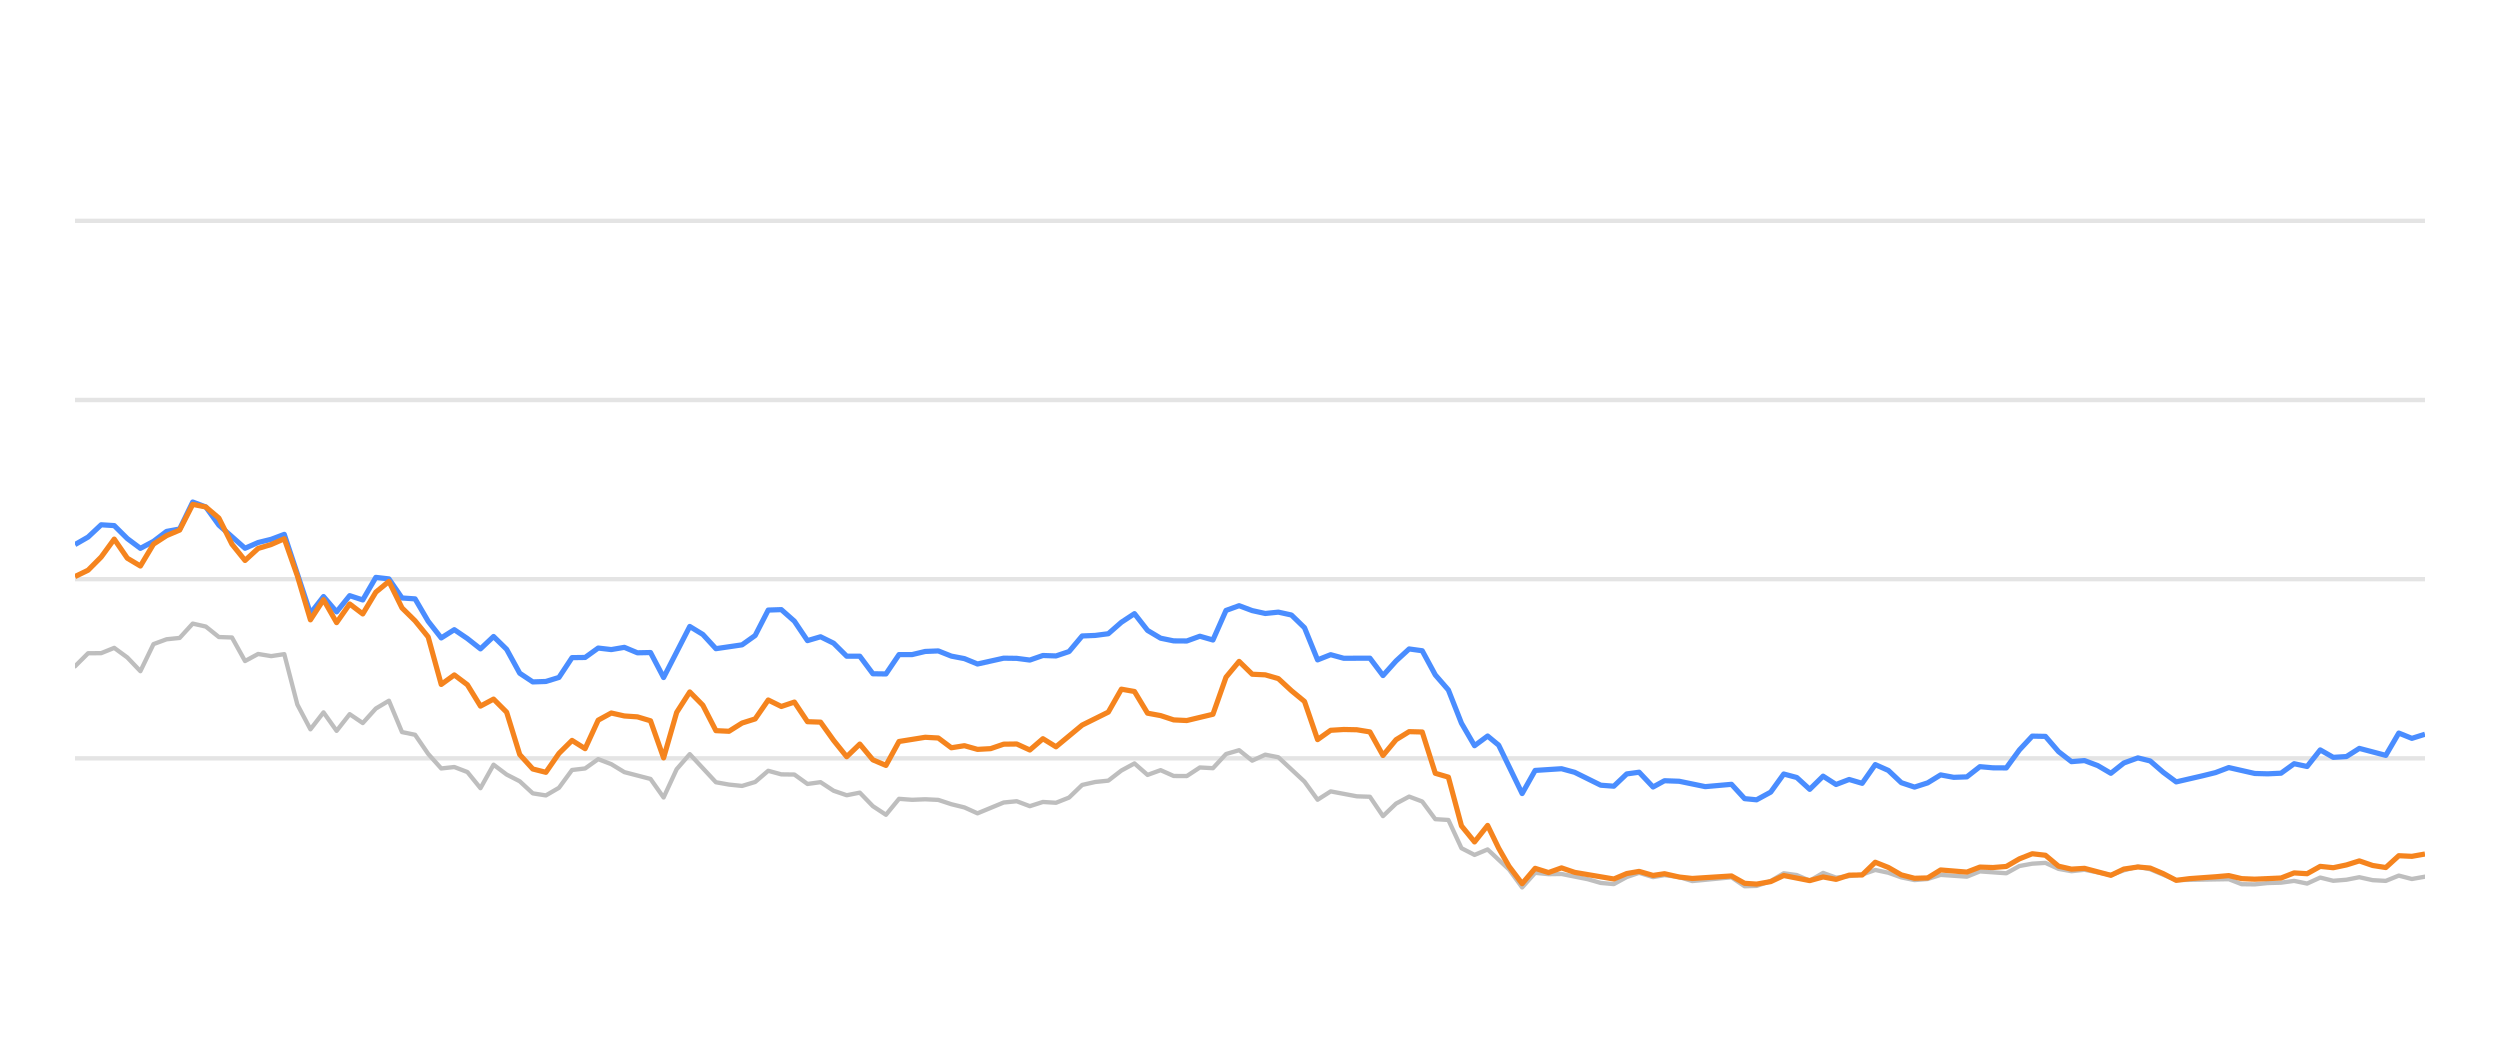
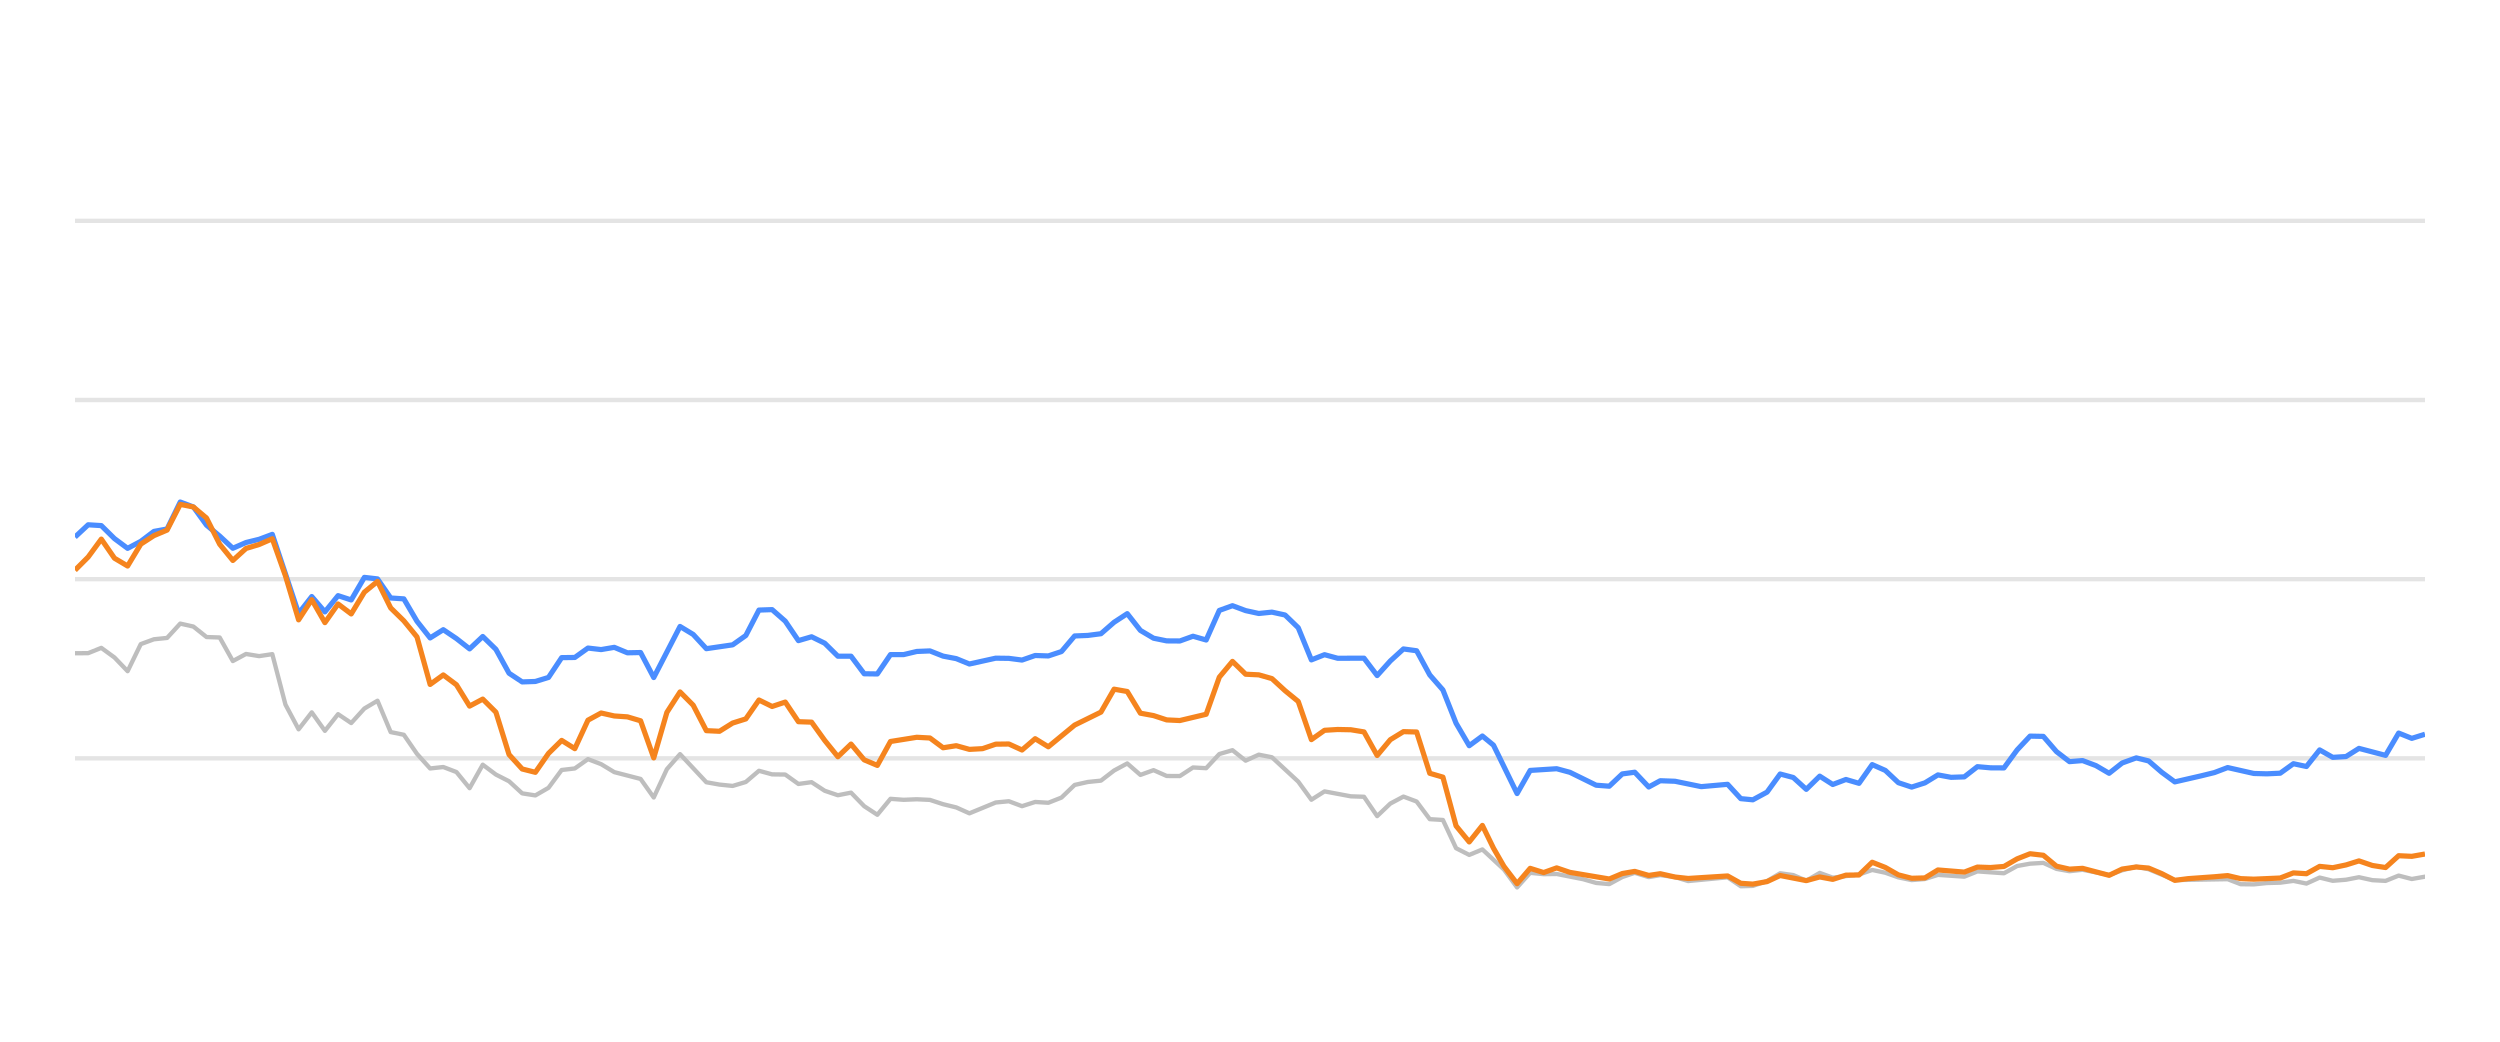
<svg xmlns="http://www.w3.org/2000/svg" width="288pt" height="120pt" viewBox="0 0 288 120" version="1.1">
  <defs>
    <style type="text/css">*{stroke-linejoin: round; stroke-linecap: butt}</style>
  </defs>
  <g id="figure_1">
    <g id="patch_1">
      <path d="M 0 120  L 288 120  L 288 0  L 0 0  L 0 120  z " style="fill: none; opacity: 0" />
    </g>
    <g id="axes_1">
      <g id="patch_2">
        <path d="M 8.64 108  L 279.36 108  L 279.36 4.8  L 8.64 4.8  L 8.64 108  z " style="fill: none" />
      </g>
      <g id="matplotlib.axis_1" />
      <g id="matplotlib.axis_2" />
      <g id="line2d_1">
-         <path d="M 8.64 87.36  L 279.36 87.36  " clip-path="url(#p7f79daf27a)" style="fill: none; stroke: #b2b2b2; stroke-opacity: 0.35; stroke-width: 0.5; stroke-linecap: square" />
+         <path d="M 8.64 87.36  L 279.36 87.36  " clip-path="url(#p861114a6f0)" style="fill: none; stroke: #b2b2b2; stroke-opacity: 0.35; stroke-width: 0.5; stroke-linecap: square" />
      </g>
      <g id="line2d_2">
-         <path d="M 8.64 66.72  L 279.36 66.72  " clip-path="url(#p7f79daf27a)" style="fill: none; stroke: #b2b2b2; stroke-opacity: 0.35; stroke-width: 0.5; stroke-linecap: square" />
+         <path d="M 8.64 66.72  L 279.36 66.72  " clip-path="url(#p861114a6f0)" style="fill: none; stroke: #b2b2b2; stroke-opacity: 0.35; stroke-width: 0.5; stroke-linecap: square" />
      </g>
      <g id="line2d_3">
-         <path d="M 8.64 46.08  L 279.36 46.08  " clip-path="url(#p7f79daf27a)" style="fill: none; stroke: #b2b2b2; stroke-opacity: 0.35; stroke-width: 0.5; stroke-linecap: square" />
+         <path d="M 8.64 46.08  L 279.36 46.08  " clip-path="url(#p861114a6f0)" style="fill: none; stroke: #b2b2b2; stroke-opacity: 0.35; stroke-width: 0.5; stroke-linecap: square" />
      </g>
      <g id="line2d_4">
-         <path d="M 8.64 25.44  L 279.36 25.44  " clip-path="url(#p7f79daf27a)" style="fill: none; stroke: #b2b2b2; stroke-opacity: 0.35; stroke-width: 0.5; stroke-linecap: square" />
+         <path d="M 8.64 25.44  L 279.36 25.44  " clip-path="url(#p861114a6f0)" style="fill: none; stroke: #b2b2b2; stroke-opacity: 0.35; stroke-width: 0.5; stroke-linecap: square" />
      </g>
      <g id="line2d_5">
-         <path d="M 8.64 76.761  L 10.147 75.255  L 11.654 75.244  L 13.16 74.635  L 14.667 75.74  L 16.174 77.319  L 17.681 74.202  L 19.188 73.645  L 20.694 73.49  L 22.201 71.839  L 23.708 72.179  L 25.215 73.387  L 26.722 73.438  L 28.228 76.152  L 29.735 75.337  L 31.242 75.585  L 32.749 75.358  L 34.256 81.168  L 35.762 84.016  L 37.269 82.066  L 38.776 84.192  L 40.283 82.272  L 41.79 83.294  L 43.296 81.622  L 44.803 80.724  L 46.31 84.336  L 47.817 84.646  L 49.324 86.844  L 50.83 88.526  L 52.337 88.361  L 53.844 88.939  L 55.351 90.797  L 56.858 88.093  L 58.364 89.228  L 59.871 90.002  L 61.378 91.395  L 62.885 91.632  L 64.392 90.755  L 65.898 88.702  L 67.405 88.526  L 68.912 87.453  L 70.419 88.031  L 71.926 88.949  L 74.939 89.734  L 76.446 91.87  L 77.953 88.609  L 79.46 86.875  L 82.473 90.115  L 83.98 90.384  L 85.487 90.539  L 86.994 90.084  L 88.5 88.794  L 90.007 89.207  L 91.514 89.228  L 93.021 90.312  L 94.527 90.105  L 96.034 91.096  L 97.541 91.612  L 99.048 91.313  L 100.555 92.871  L 102.061 93.862  L 103.568 92.025  L 105.075 92.138  L 106.582 92.076  L 108.089 92.148  L 109.595 92.644  L 111.102 93.015  L 112.609 93.696  L 115.623 92.448  L 117.129 92.303  L 118.636 92.871  L 120.143 92.386  L 121.65 92.479  L 123.157 91.88  L 124.663 90.425  L 126.17 90.084  L 127.677 89.93  L 129.184 88.764  L 130.691 87.948  L 132.197 89.269  L 133.704 88.722  L 135.211 89.393  L 136.718 89.403  L 138.225 88.413  L 139.731 88.495  L 141.238 86.865  L 142.745 86.421  L 144.252 87.628  L 145.759 86.937  L 147.265 87.236  L 150.279 90.043  L 151.786 92.128  L 153.293 91.168  L 156.306 91.736  L 157.813 91.787  L 159.32 94.016  L 160.827 92.572  L 162.333 91.767  L 163.84 92.334  L 165.347 94.367  L 166.854 94.46  L 168.361 97.711  L 169.867 98.485  L 171.374 97.855  L 173.844 100.167  L 175.35 102.231  L 176.85 100.549  L 178.391 100.704  L 179.886 100.683  L 182.905 101.282  L 184.406 101.715  L 185.912 101.849  L 187.401 101.034  L 188.828 100.549  L 190.432 101.044  L 191.749 100.817  L 193.443 101.034  L 194.948 101.498  L 199.468 101.065  L 200.979 102.097  L 202.358 102.056  L 203.987 101.498  L 205.487 100.601  L 206.991 100.807  L 208.48 101.457  L 210.021 100.559  L 211.513 101.106  L 214.521 100.745  L 216.031 100.219  L 217.537 100.539  L 219.033 101.075  L 220.554 101.385  L 222.065 101.261  L 223.562 100.786  L 226.581 100.993  L 228.085 100.384  L 231.126 100.601  L 232.637 99.765  L 234.117 99.496  L 235.635 99.403  L 237.143 100.095  L 238.635 100.363  L 240.133 100.198  L 243.172 100.797  L 244.665 100.26  L 246.284 99.837  L 247.697 100.136  L 250.698 101.385  L 256.754 101.282  L 258.241 101.86  L 259.749 101.88  L 261.243 101.725  L 262.773 101.684  L 264.283 101.478  L 265.78 101.787  L 267.29 101.096  L 268.791 101.467  L 270.312 101.344  L 271.795 101.055  L 273.329 101.395  L 274.844 101.478  L 276.341 100.869  L 277.847 101.261  L 279.36 100.993  L 279.36 100.993  " clip-path="url(#p7f79daf27a)" style="fill: none; stroke: #bebebe; stroke-width: 0.5; stroke-linecap: round" />
+         <path d="M 8.64 75.255  L 10.155 75.244  L 11.67 74.635  L 13.186 75.74  L 14.701 77.319  L 16.216 74.202  L 17.731 73.645  L 19.247 73.49  L 20.762 71.839  L 22.277 72.179  L 23.792 73.387  L 25.308 73.438  L 26.823 76.152  L 28.338 75.337  L 29.853 75.585  L 31.368 75.358  L 32.884 81.168  L 34.399 84.016  L 35.914 82.066  L 37.429 84.192  L 38.945 82.272  L 40.46 83.294  L 41.975 81.622  L 43.49 80.724  L 45.006 84.336  L 46.521 84.646  L 48.036 86.844  L 49.551 88.526  L 51.066 88.361  L 52.582 88.939  L 54.097 90.797  L 55.612 88.093  L 57.127 89.228  L 58.643 90.002  L 60.158 91.395  L 61.673 91.632  L 63.188 90.755  L 64.704 88.702  L 66.219 88.526  L 67.734 87.453  L 69.249 88.031  L 70.765 88.949  L 73.795 89.734  L 75.31 91.87  L 76.825 88.609  L 78.341 86.875  L 81.371 90.115  L 82.886 90.384  L 84.402 90.539  L 85.917 90.084  L 87.432 88.794  L 88.947 89.207  L 90.463 89.228  L 91.978 90.312  L 93.493 90.105  L 95.008 91.096  L 96.523 91.612  L 98.039 91.313  L 99.554 92.871  L 101.069 93.862  L 102.584 92.025  L 104.1 92.138  L 105.615 92.076  L 107.13 92.148  L 108.645 92.644  L 110.161 93.015  L 111.676 93.696  L 114.706 92.448  L 116.221 92.303  L 117.737 92.871  L 119.252 92.386  L 120.767 92.479  L 122.282 91.88  L 123.798 90.425  L 125.313 90.084  L 126.828 89.93  L 128.343 88.764  L 129.859 87.948  L 131.374 89.269  L 132.889 88.722  L 134.404 89.393  L 135.919 89.403  L 137.435 88.413  L 138.95 88.495  L 140.465 86.865  L 141.98 86.421  L 143.496 87.628  L 145.011 86.937  L 146.526 87.236  L 149.557 90.043  L 151.072 92.128  L 152.587 91.168  L 155.617 91.736  L 157.133 91.787  L 158.648 94.016  L 160.163 92.572  L 161.678 91.767  L 163.194 92.334  L 164.709 94.367  L 166.224 94.46  L 167.739 97.711  L 169.255 98.485  L 170.77 97.855  L 173.253 100.167  L 174.768 102.231  L 176.276 100.549  L 177.826 100.704  L 179.329 100.683  L 182.365 101.282  L 183.875 101.715  L 185.389 101.849  L 186.886 101.034  L 188.322 100.549  L 189.934 101.044  L 191.259 100.817  L 192.962 101.034  L 194.476 101.498  L 199.021 101.065  L 200.54 102.097  L 201.928 102.056  L 203.565 101.498  L 205.074 100.601  L 206.586 100.807  L 208.084 101.457  L 209.633 100.559  L 211.133 101.106  L 214.158 100.745  L 215.677 100.219  L 217.191 100.539  L 218.695 101.075  L 220.225 101.385  L 221.745 101.261  L 223.25 100.786  L 226.286 100.993  L 227.798 100.384  L 230.856 100.601  L 232.375 99.765  L 233.864 99.496  L 235.391 99.403  L 236.906 100.095  L 238.407 100.363  L 239.913 100.198  L 242.97 100.797  L 244.471 100.26  L 246.099 99.837  L 247.52 100.136  L 250.538 101.385  L 256.627 101.282  L 258.122 101.86  L 259.639 101.88  L 261.142 101.725  L 262.68 101.684  L 264.199 101.478  L 265.704 101.787  L 267.222 101.096  L 268.732 101.467  L 270.261 101.344  L 271.753 101.055  L 273.296 101.395  L 274.819 101.478  L 276.324 100.869  L 277.838 101.261  L 279.36 100.993  L 279.36 100.993  " clip-path="url(#p861114a6f0)" style="fill: none; stroke: #bebebe; stroke-width: 0.5; stroke-linecap: round" />
      </g>
      <g id="line2d_6">
-         <path d="M 8.64 62.736  L 10.147 61.87  L 11.654 60.456  L 13.16 60.549  L 14.667 62.045  L 16.174 63.17  L 17.681 62.365  L 19.188 61.219  L 20.694 60.941  L 22.201 57.834  L 23.708 58.402  L 25.215 60.497  L 28.228 63.16  L 29.735 62.499  L 31.242 62.128  L 32.749 61.56  L 35.762 70.662  L 37.269 68.722  L 38.776 70.487  L 40.283 68.619  L 41.79 69.114  L 43.296 66.514  L 44.803 66.689  L 46.31 68.887  L 47.817 68.99  L 49.324 71.57  L 50.83 73.49  L 52.337 72.54  L 53.844 73.562  L 55.351 74.749  L 56.858 73.325  L 58.364 74.801  L 59.871 77.556  L 61.378 78.557  L 62.885 78.505  L 64.392 78.041  L 65.898 75.76  L 67.405 75.74  L 68.912 74.656  L 70.419 74.832  L 71.926 74.574  L 73.432 75.203  L 74.939 75.172  L 76.446 78.051  L 79.46 72.169  L 80.966 73.087  L 82.473 74.728  L 85.487 74.285  L 86.994 73.211  L 88.5 70.28  L 90.007 70.229  L 91.514 71.56  L 93.021 73.8  L 94.527 73.356  L 96.034 74.099  L 97.541 75.595  L 99.048 75.595  L 100.555 77.618  L 102.061 77.639  L 103.568 75.409  L 105.075 75.409  L 106.582 75.048  L 108.089 74.986  L 109.595 75.585  L 111.102 75.874  L 112.609 76.493  L 115.623 75.822  L 117.129 75.843  L 118.636 76.039  L 120.143 75.513  L 121.65 75.564  L 123.157 75.059  L 124.663 73.263  L 126.17 73.201  L 127.677 73.005  L 129.184 71.684  L 130.691 70.693  L 132.197 72.623  L 133.704 73.521  L 135.211 73.83  L 136.718 73.841  L 138.225 73.294  L 139.731 73.727  L 141.238 70.322  L 142.745 69.775  L 144.252 70.342  L 145.759 70.673  L 147.265 70.518  L 148.772 70.848  L 150.279 72.313  L 151.786 76.018  L 153.293 75.42  L 154.799 75.833  L 157.813 75.822  L 159.32 77.824  L 160.827 76.142  L 162.333 74.759  L 163.84 74.966  L 165.347 77.752  L 166.854 79.486  L 168.361 83.315  L 169.867 85.905  L 171.374 84.79  L 172.646 85.843  L 175.35 91.416  L 176.85 88.753  L 179.886 88.557  L 181.401 88.97  L 184.406 90.456  L 185.912 90.57  L 187.401 89.156  L 188.828 88.96  L 190.432 90.662  L 191.749 89.94  L 193.443 90.002  L 196.446 90.621  L 199.468 90.353  L 200.979 92.004  L 202.358 92.138  L 203.987 91.251  L 205.487 89.166  L 206.991 89.568  L 208.48 90.931  L 210.021 89.414  L 211.513 90.373  L 213.023 89.796  L 214.521 90.239  L 216.031 88.082  L 217.537 88.753  L 219.033 90.167  L 220.554 90.673  L 222.065 90.188  L 223.562 89.269  L 225.069 89.548  L 226.581 89.496  L 228.085 88.32  L 229.59 88.454  L 231.126 88.464  L 232.637 86.39  L 234.117 84.801  L 235.635 84.832  L 237.143 86.586  L 238.635 87.742  L 240.133 87.618  L 241.662 88.196  L 243.172 89.083  L 244.665 87.897  L 246.284 87.308  L 247.697 87.659  L 249.206 88.97  L 250.698 90.074  L 253.737 89.372  L 255.234 89.001  L 256.754 88.423  L 259.749 89.104  L 261.243 89.145  L 262.773 89.073  L 264.283 87.979  L 265.78 88.299  L 267.29 86.39  L 268.791 87.246  L 270.312 87.154  L 271.795 86.214  L 274.844 87.019  L 276.341 84.45  L 277.847 85.059  L 279.36 84.584  L 279.36 84.584  " clip-path="url(#p7f79daf27a)" style="fill: none; stroke: #4a8dff; stroke-width: 0.6" />
+         <path d="M 8.64 61.87  L 10.155 60.456  L 11.67 60.549  L 13.186 62.045  L 14.701 63.17  L 16.216 62.365  L 17.731 61.219  L 19.247 60.941  L 20.762 57.834  L 22.277 58.402  L 23.792 60.497  L 25.308 61.756  L 26.823 63.16  L 28.338 62.499  L 29.853 62.128  L 31.368 61.56  L 34.399 70.662  L 35.914 68.722  L 37.429 70.487  L 38.945 68.619  L 40.46 69.114  L 41.975 66.514  L 43.49 66.689  L 45.006 68.887  L 46.521 68.99  L 48.036 71.57  L 49.551 73.49  L 51.066 72.54  L 52.582 73.562  L 54.097 74.749  L 55.612 73.325  L 57.127 74.801  L 58.643 77.556  L 60.158 78.557  L 61.673 78.505  L 63.188 78.041  L 64.704 75.76  L 66.219 75.74  L 67.734 74.656  L 69.249 74.832  L 70.765 74.574  L 72.28 75.203  L 73.795 75.172  L 75.31 78.051  L 78.341 72.169  L 79.856 73.087  L 81.371 74.728  L 84.402 74.285  L 85.917 73.211  L 87.432 70.28  L 88.947 70.229  L 90.463 71.56  L 91.978 73.8  L 93.493 73.356  L 95.008 74.099  L 96.523 75.595  L 98.039 75.595  L 99.554 77.618  L 101.069 77.639  L 102.584 75.409  L 104.1 75.409  L 105.615 75.048  L 107.13 74.986  L 108.645 75.585  L 110.161 75.874  L 111.676 76.493  L 114.706 75.822  L 116.221 75.843  L 117.737 76.039  L 119.252 75.513  L 120.767 75.564  L 122.282 75.059  L 123.798 73.263  L 125.313 73.201  L 126.828 73.005  L 128.343 71.684  L 129.859 70.693  L 131.374 72.623  L 132.889 73.521  L 134.404 73.83  L 135.919 73.841  L 137.435 73.294  L 138.95 73.727  L 140.465 70.322  L 141.98 69.775  L 143.496 70.342  L 145.011 70.673  L 146.526 70.518  L 148.041 70.848  L 149.557 72.313  L 151.072 76.018  L 152.587 75.42  L 154.102 75.833  L 157.133 75.822  L 158.648 77.824  L 160.163 76.142  L 161.678 74.759  L 163.194 74.966  L 164.709 77.752  L 166.224 79.486  L 167.739 83.315  L 169.255 85.905  L 170.77 84.79  L 172.049 85.843  L 174.768 91.416  L 176.276 88.753  L 179.329 88.557  L 180.853 88.97  L 183.875 90.456  L 185.389 90.57  L 186.886 89.156  L 188.322 88.96  L 189.934 90.662  L 191.259 89.94  L 192.962 90.002  L 195.982 90.621  L 199.021 90.353  L 200.54 92.004  L 201.928 92.138  L 203.565 91.251  L 205.074 89.166  L 206.586 89.568  L 208.084 90.931  L 209.633 89.414  L 211.133 90.373  L 212.652 89.796  L 214.158 90.239  L 215.677 88.082  L 217.191 88.753  L 218.695 90.167  L 220.225 90.673  L 221.745 90.188  L 223.25 89.269  L 224.765 89.548  L 226.286 89.496  L 227.798 88.32  L 229.311 88.454  L 230.856 88.464  L 232.375 86.39  L 233.864 84.801  L 235.391 84.832  L 236.906 86.586  L 238.407 87.742  L 239.913 87.618  L 241.451 88.196  L 242.97 89.083  L 244.471 87.897  L 246.099 87.308  L 247.52 87.659  L 249.037 88.97  L 250.538 90.074  L 253.593 89.372  L 255.099 89.001  L 256.627 88.423  L 259.639 89.104  L 261.142 89.145  L 262.68 89.073  L 264.199 87.979  L 265.704 88.299  L 267.222 86.39  L 268.732 87.246  L 270.261 87.154  L 271.753 86.214  L 274.819 87.019  L 276.324 84.45  L 277.838 85.059  L 279.36 84.584  L 279.36 84.584  " clip-path="url(#p861114a6f0)" style="fill: none; stroke: #4a8dff; stroke-width: 0.6" />
      </g>
      <g id="line2d_7">
-         <path d="M 8.64 66.421  L 10.147 65.688  L 11.654 64.171  L 13.16 62.107  L 14.667 64.305  L 16.174 65.203  L 17.681 62.685  L 19.188 61.704  L 20.694 61.065  L 22.201 58.103  L 23.708 58.402  L 25.215 59.682  L 26.722 62.695  L 28.228 64.563  L 29.735 63.18  L 31.242 62.726  L 32.749 62.066  L 34.256 66.338  L 35.762 71.405  L 37.269 69.083  L 38.776 71.725  L 40.283 69.579  L 41.79 70.724  L 43.296 68.216  L 44.803 66.978  L 46.31 70.033  L 47.817 71.519  L 49.324 73.376  L 50.83 78.846  L 52.337 77.752  L 53.844 78.887  L 55.351 81.343  L 56.858 80.538  L 58.364 82.045  L 59.871 86.927  L 61.378 88.588  L 62.885 88.97  L 64.392 86.792  L 65.898 85.296  L 67.405 86.245  L 68.912 82.964  L 70.419 82.138  L 71.926 82.479  L 73.432 82.582  L 74.939 83.036  L 76.446 87.308  L 77.953 82.066  L 79.46 79.713  L 80.966 81.24  L 82.473 84.171  L 83.98 84.243  L 85.487 83.294  L 86.994 82.819  L 88.5 80.642  L 90.007 81.385  L 91.514 80.879  L 93.021 83.139  L 94.527 83.191  L 96.034 85.296  L 97.541 87.174  L 99.048 85.719  L 100.555 87.535  L 102.061 88.175  L 103.568 85.42  L 106.582 84.935  L 108.089 85.017  L 109.595 86.142  L 111.102 85.905  L 112.609 86.328  L 114.116 86.245  L 115.623 85.729  L 117.129 85.709  L 118.636 86.4  L 120.143 85.1  L 121.65 86.029  L 124.663 83.531  L 127.677 82.035  L 129.184 79.393  L 130.691 79.661  L 132.197 82.159  L 133.704 82.437  L 135.211 82.933  L 136.718 83.005  L 139.731 82.283  L 141.238 78.01  L 142.745 76.194  L 144.252 77.67  L 145.759 77.742  L 147.265 78.175  L 148.772 79.568  L 150.279 80.807  L 151.786 85.203  L 153.293 84.13  L 154.799 84.037  L 156.306 84.068  L 157.813 84.316  L 159.32 87.03  L 160.827 85.213  L 162.333 84.285  L 163.84 84.326  L 165.347 89.083  L 166.854 89.527  L 168.361 95.141  L 169.867 96.989  L 171.374 95.09  L 172.646 97.711  L 173.844 99.806  L 175.35 101.798  L 176.85 100.033  L 178.391 100.518  L 179.886 99.981  L 181.401 100.497  L 185.912 101.261  L 187.401 100.632  L 188.828 100.384  L 190.432 100.848  L 191.749 100.652  L 193.443 101.034  L 194.948 101.199  L 199.468 100.91  L 200.979 101.756  L 202.358 101.849  L 203.987 101.56  L 205.487 100.859  L 208.48 101.447  L 210.021 101.024  L 211.513 101.302  L 213.023 100.817  L 214.521 100.797  L 216.031 99.331  L 217.537 99.93  L 219.033 100.786  L 220.554 101.178  L 222.065 101.137  L 223.562 100.219  L 226.581 100.466  L 228.085 99.888  L 229.59 99.94  L 231.126 99.816  L 232.637 98.939  L 234.117 98.351  L 235.635 98.526  L 237.143 99.785  L 238.635 100.126  L 240.133 100.033  L 243.172 100.838  L 244.665 100.116  L 246.284 99.878  L 247.697 100.002  L 249.206 100.642  L 250.698 101.416  L 252.226 101.22  L 255.234 101.003  L 256.754 100.869  L 258.241 101.22  L 259.749 101.282  L 262.773 101.148  L 264.283 100.559  L 265.78 100.652  L 267.29 99.806  L 268.791 99.961  L 270.312 99.641  L 271.795 99.176  L 273.329 99.703  L 274.844 99.94  L 276.341 98.578  L 277.847 98.65  L 279.36 98.382  L 279.36 98.382  " clip-path="url(#p7f79daf27a)" style="fill: none; stroke: #f5841e; stroke-width: 0.6" />
+         <path d="M 8.64 65.688  L 10.155 64.171  L 11.67 62.107  L 13.186 64.305  L 14.701 65.203  L 16.216 62.685  L 17.731 61.704  L 19.247 61.065  L 20.762 58.103  L 22.277 58.402  L 23.792 59.682  L 25.308 62.695  L 26.823 64.563  L 28.338 63.18  L 29.853 62.726  L 31.368 62.066  L 32.884 66.338  L 34.399 71.405  L 35.914 69.083  L 37.429 71.725  L 38.945 69.579  L 40.46 70.724  L 41.975 68.216  L 43.49 66.978  L 45.006 70.033  L 46.521 71.519  L 48.036 73.376  L 49.551 78.846  L 51.066 77.752  L 52.582 78.887  L 54.097 81.343  L 55.612 80.538  L 57.127 82.045  L 58.643 86.927  L 60.158 88.588  L 61.673 88.97  L 63.188 86.792  L 64.704 85.296  L 66.219 86.245  L 67.734 82.964  L 69.249 82.138  L 70.765 82.479  L 72.28 82.582  L 73.795 83.036  L 75.31 87.308  L 76.825 82.066  L 78.341 79.713  L 79.856 81.24  L 81.371 84.171  L 82.886 84.243  L 84.402 83.294  L 85.917 82.819  L 87.432 80.642  L 88.947 81.385  L 90.463 80.879  L 91.978 83.139  L 93.493 83.191  L 95.008 85.296  L 96.523 87.174  L 98.039 85.719  L 99.554 87.535  L 101.069 88.175  L 102.584 85.42  L 105.615 84.935  L 107.13 85.017  L 108.645 86.142  L 110.161 85.905  L 111.676 86.328  L 113.191 86.245  L 114.706 85.729  L 116.221 85.709  L 117.737 86.4  L 119.252 85.1  L 120.767 86.029  L 123.798 83.531  L 126.828 82.035  L 128.343 79.393  L 129.859 79.661  L 131.374 82.159  L 132.889 82.437  L 134.404 82.933  L 135.919 83.005  L 138.95 82.283  L 140.465 78.01  L 141.98 76.194  L 143.496 77.67  L 145.011 77.742  L 146.526 78.175  L 148.041 79.568  L 149.557 80.807  L 151.072 85.203  L 152.587 84.13  L 154.102 84.037  L 155.617 84.068  L 157.133 84.316  L 158.648 87.03  L 160.163 85.213  L 161.678 84.285  L 163.194 84.326  L 164.709 89.083  L 166.224 89.527  L 167.739 95.141  L 169.255 96.989  L 170.77 95.09  L 172.049 97.711  L 173.253 99.806  L 174.768 101.798  L 176.276 100.033  L 177.826 100.518  L 179.329 99.981  L 180.853 100.497  L 185.389 101.261  L 186.886 100.632  L 188.322 100.384  L 189.934 100.848  L 191.259 100.652  L 192.962 101.034  L 194.476 101.199  L 199.021 100.91  L 200.54 101.756  L 201.928 101.849  L 203.565 101.56  L 205.074 100.859  L 208.084 101.447  L 209.633 101.024  L 211.133 101.302  L 212.652 100.817  L 214.158 100.797  L 215.677 99.331  L 217.191 99.93  L 218.695 100.786  L 220.225 101.178  L 221.745 101.137  L 223.25 100.219  L 226.286 100.466  L 227.798 99.888  L 229.311 99.94  L 230.856 99.816  L 232.375 98.939  L 233.864 98.351  L 235.391 98.526  L 236.906 99.785  L 238.407 100.126  L 239.913 100.033  L 242.97 100.838  L 244.471 100.116  L 246.099 99.878  L 247.52 100.002  L 249.037 100.642  L 250.538 101.416  L 252.074 101.22  L 255.099 101.003  L 256.627 100.869  L 258.122 101.22  L 259.639 101.282  L 262.68 101.148  L 264.199 100.559  L 265.704 100.652  L 267.222 99.806  L 268.732 99.961  L 270.261 99.641  L 271.753 99.176  L 273.296 99.703  L 274.819 99.94  L 276.324 98.578  L 277.838 98.65  L 279.36 98.382  L 279.36 98.382  " clip-path="url(#p861114a6f0)" style="fill: none; stroke: #f5841e; stroke-width: 0.6" />
      </g>
    </g>
  </g>
  <defs>
-     <clipPath id="p7f79daf27a">
+     <clipPath id="p861114a6f0">
      <rect x="8.64" y="4.8" width="270.72" height="103.2" />
    </clipPath>
  </defs>
</svg>
